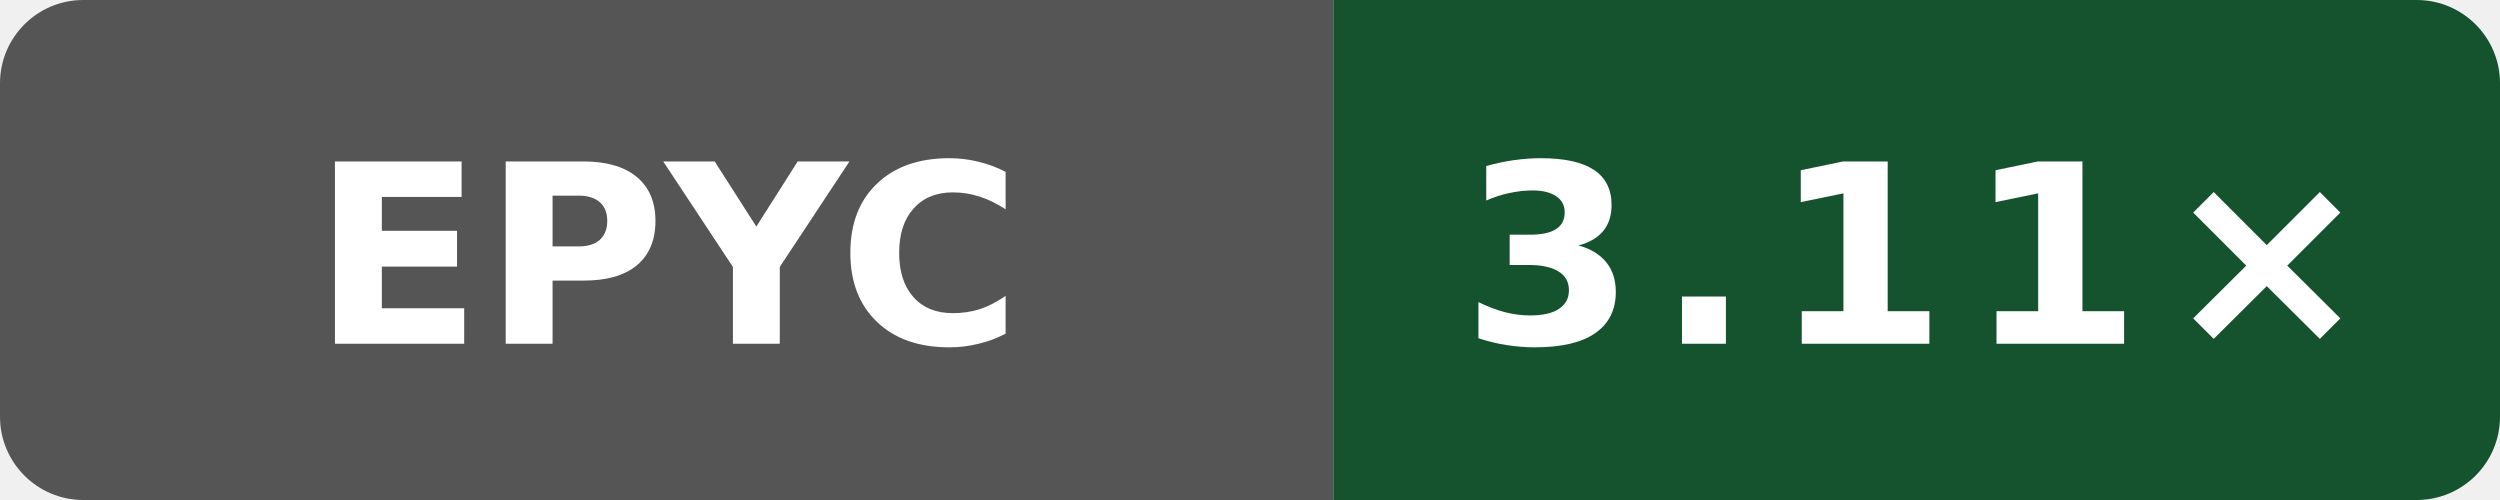
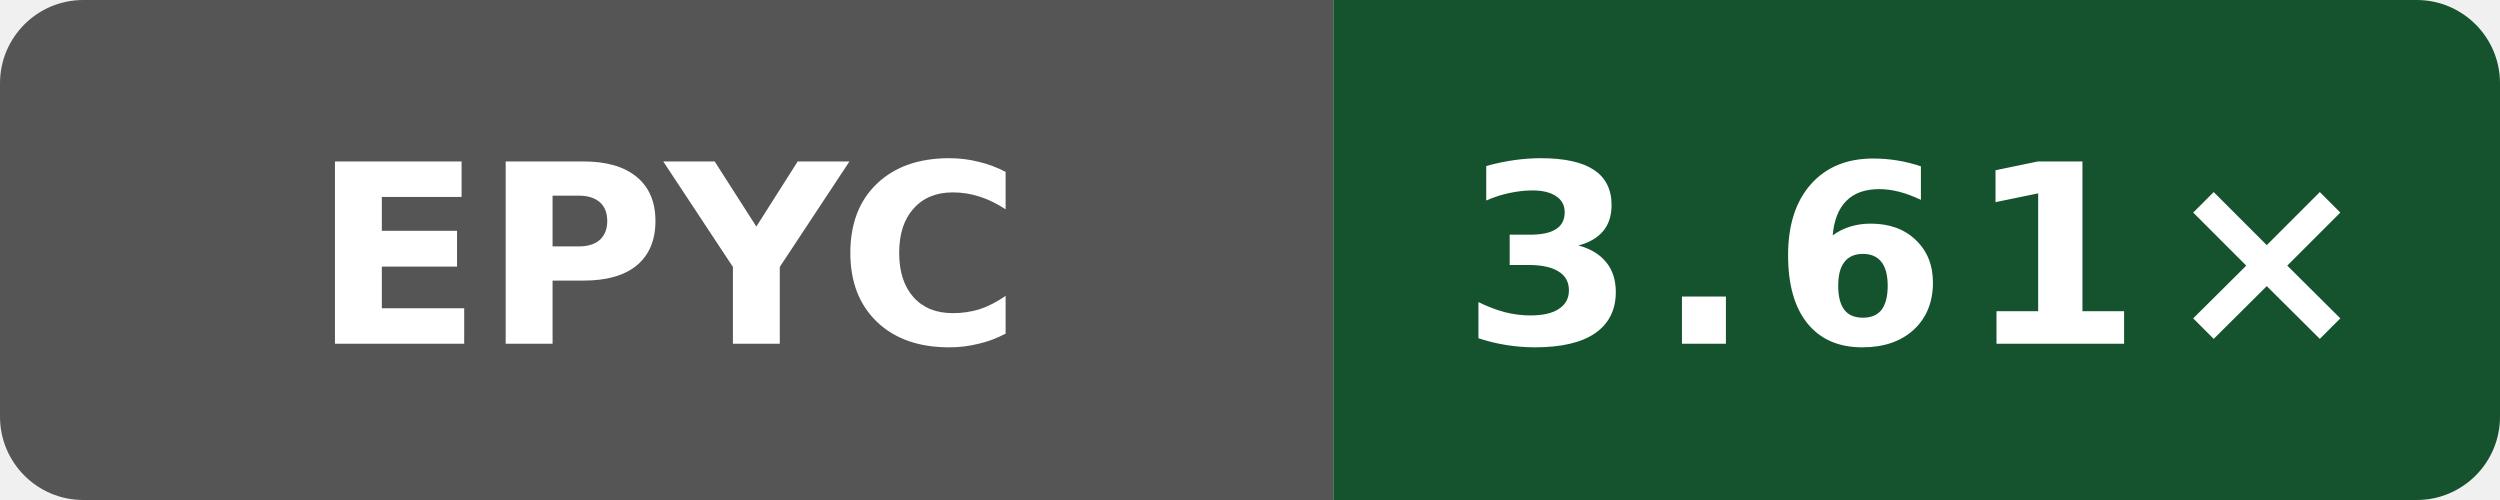
- <svg xmlns="http://www.w3.org/2000/svg" data-original-label="Public O0 compile vs clang; AMD EPYC 9V74 80-Core Processor; revision fd8d08c239b003470d0ecd0edf78dc8fe6b5a2ff" data-original-message="3.11×" width="120" height="24" viewBox="0 0 120 24" role="img" aria-label="Public O0 compile vs clang; AMD EPYC 9V74 80-Core Processor; revision fd8d08c239b003470d0ecd0edf78dc8fe6b5a2ff; measured fd8d08c239b003470d0ecd0edf78dc8fe6b5a2ff; 7 commits behind main: 3.11×">
+ <svg xmlns="http://www.w3.org/2000/svg" data-original-label="Public O0 compile vs clang; AMD EPYC 7763 64-Core Processor; revision 2a915cfbfed25b5f95be7b7e5c345dfe87f11666" data-original-message="3.61×" width="120" height="24" viewBox="0 0 120 24" role="img" aria-label="Public O0 compile vs clang; AMD EPYC 7763 64-Core Processor; revision 2a915cfbfed25b5f95be7b7e5c345dfe87f11666; measured 2a915cfbfed25b5f95be7b7e5c345dfe87f11666; 0 commits behind main: 3.61×">
  <defs>
    <clipPath id="badge">
      <rect width="120" height="24" rx="4" />
    </clipPath>
  </defs>
  <g clip-path="url(#badge)">
    <rect width="64" height="24" fill="#555" />
    <rect x="64" width="56" height="24" fill="#14532d" />
  </g>
  <text x="32" y="16.5" fill="#fff" text-anchor="middle" font-family="Verdana,Geneva,DejaVu Sans,sans-serif" font-size="12" font-weight="700" textLength="31" lengthAdjust="spacingAndGlyphs">EPYC</text>
-   <text x="92" y="16.5" fill="#fff" text-anchor="middle" font-family="Verdana,Geneva,DejaVu Sans,sans-serif" font-size="12" font-weight="700" letter-spacing="1" textLength="39" lengthAdjust="spacingAndGlyphs">3.11×</text>
+   <text x="92" y="16.5" fill="#fff" text-anchor="middle" font-family="Verdana,Geneva,DejaVu Sans,sans-serif" font-size="12" font-weight="700" letter-spacing="1" textLength="39" lengthAdjust="spacingAndGlyphs">3.61×</text>
</svg>
